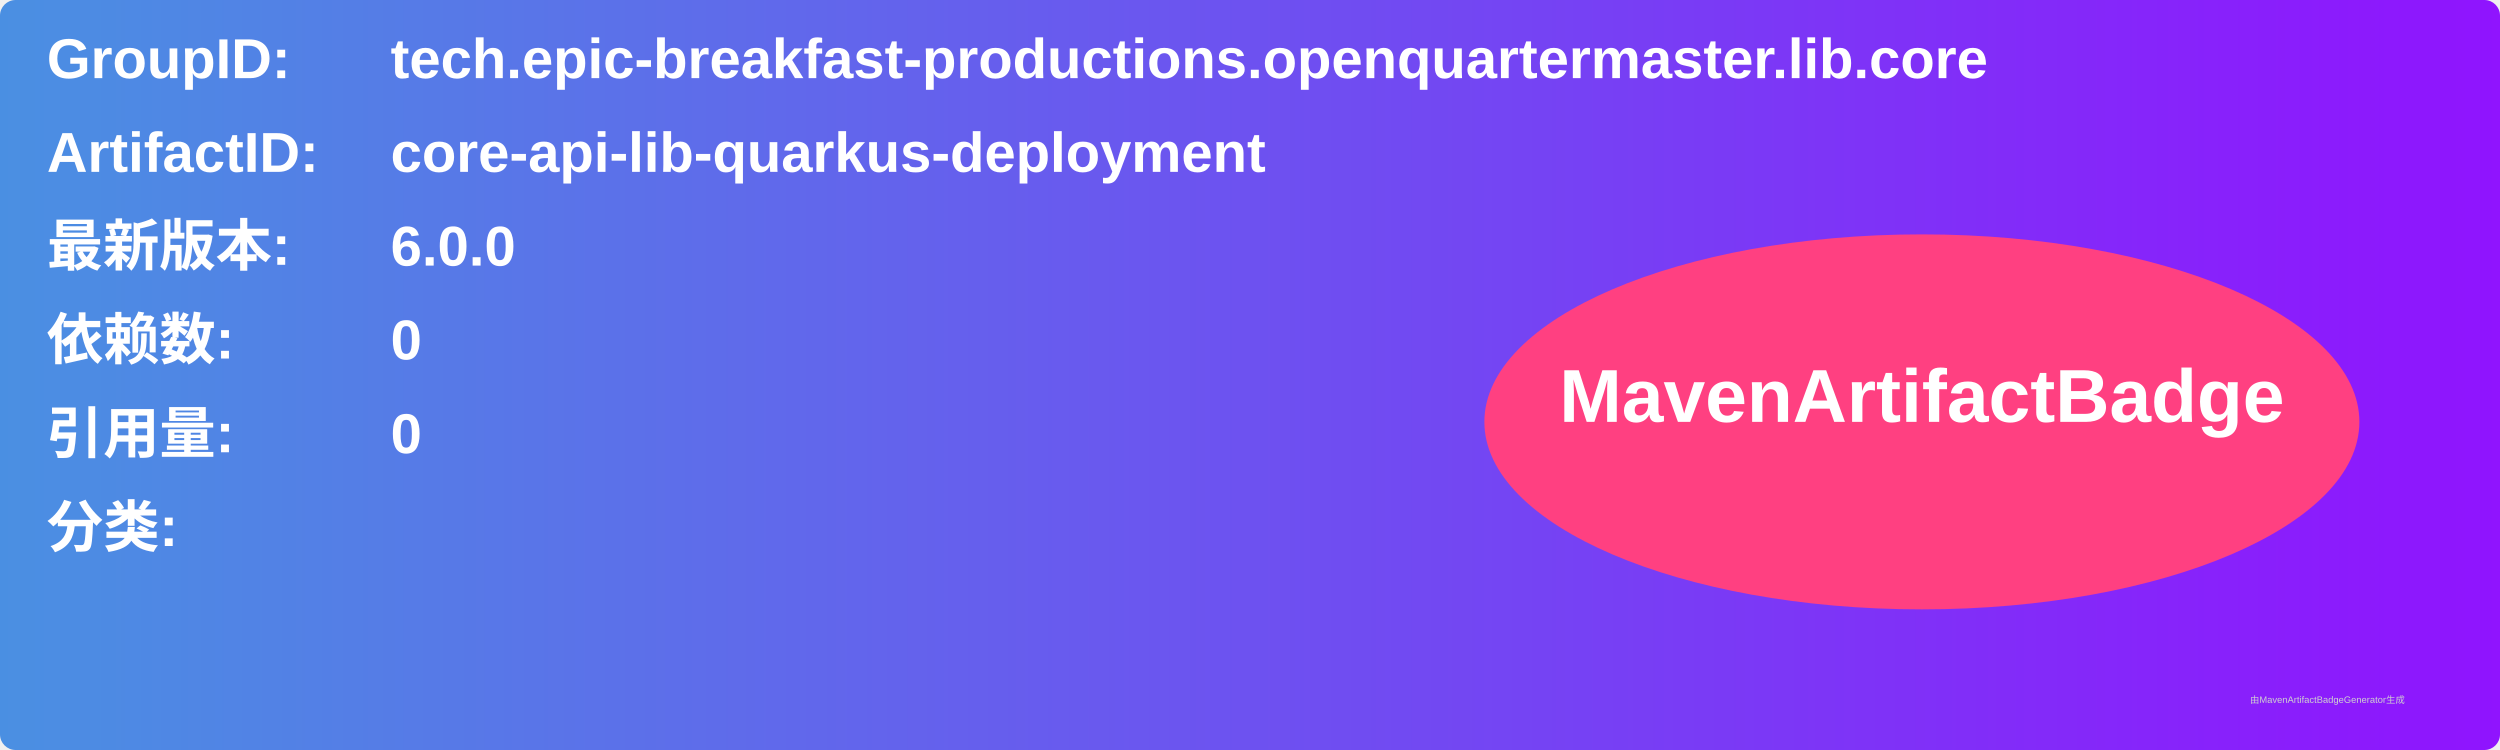
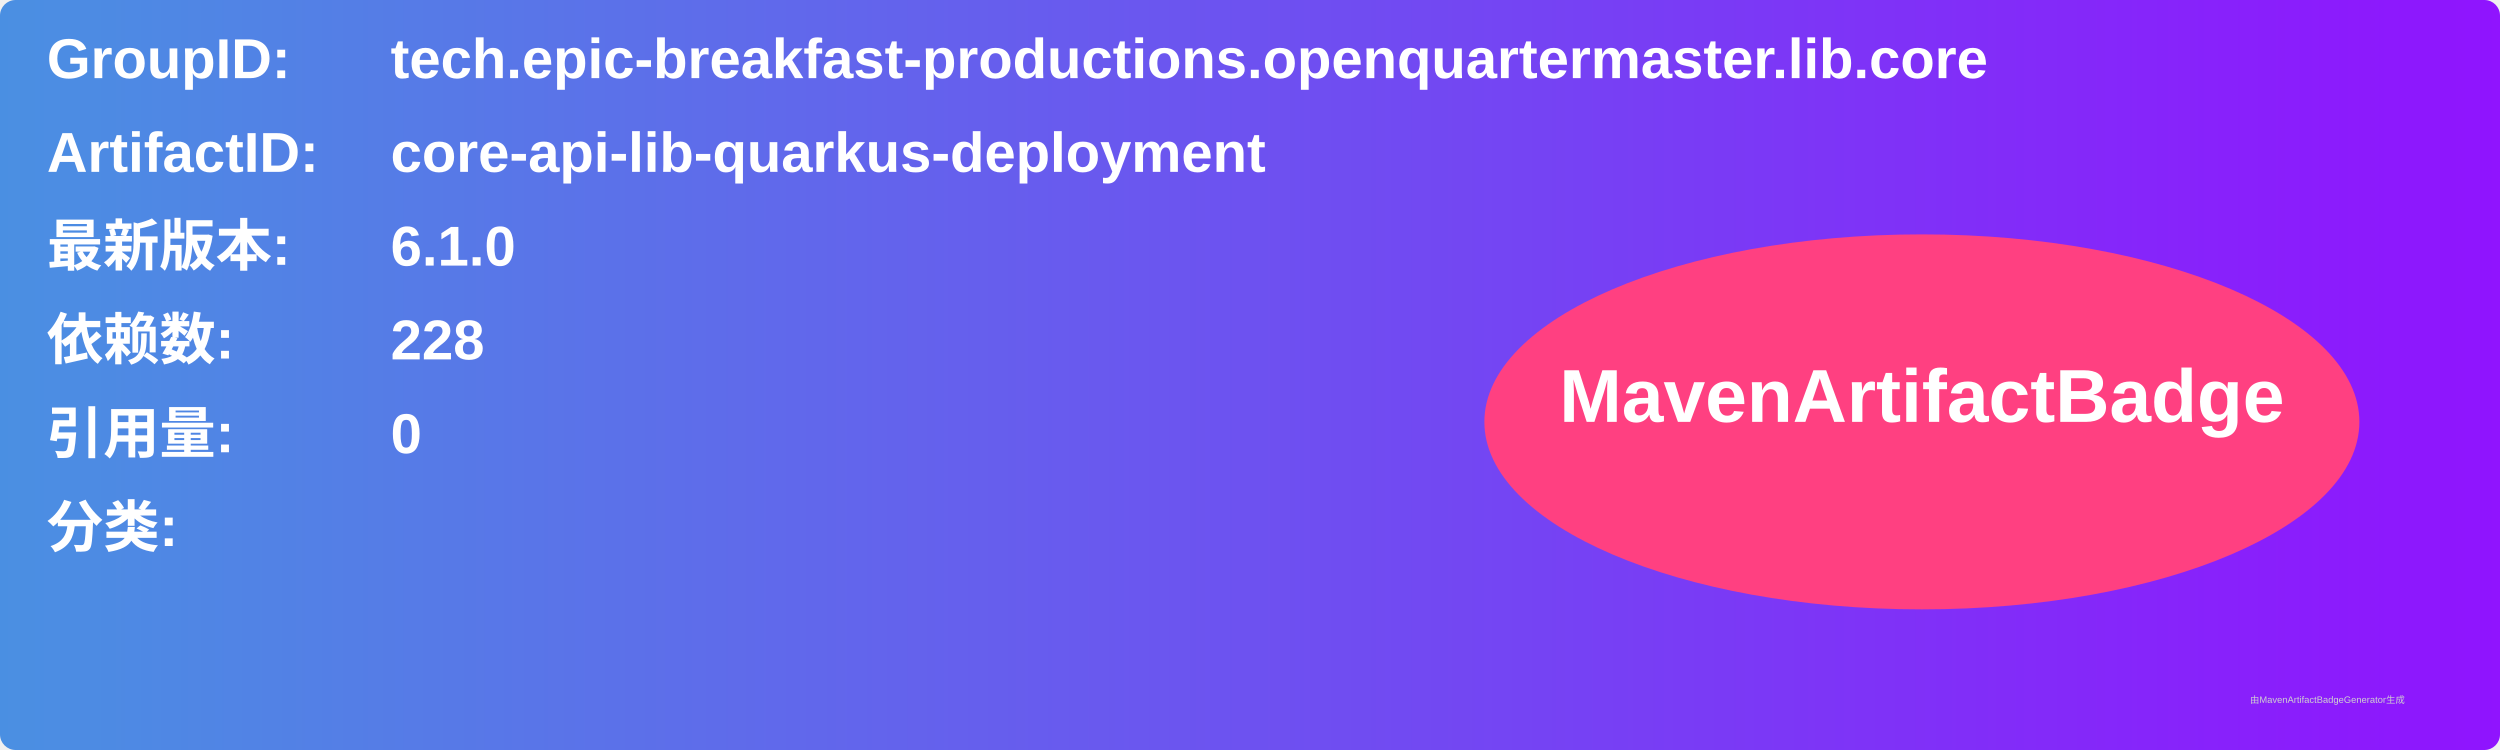
<svg xmlns="http://www.w3.org/2000/svg" width="800" height="240" viewBox="0 0 800 240">
  <linearGradient id="grad" x1="0%" y1="0%" x2="100%" y2="0%">
    <stop offset="0%" stop-color="#4a90e2" />
    <stop offset="100%" stop-color="#9013fe" />
  </linearGradient>
  <rect width="100%" height="100%" rx="5" ry="5" fill="url(#grad)" />
  <g transform="translate(15, 15)">
    <text x="0" y="10" font-family="Arial" font-size="18" fill="white" font-weight="bold" width="260">GroupID:</text>
    <text x="110" y="10" font-family="Arial" font-size="18" fill="white" font-weight="bold" width="460">tech.epic-breakfast-productions.openquartermaster.lib.core</text>
    <text x="0" y="40" font-family="Arial" font-size="18" fill="white" font-weight="bold" width="260">ArtifactID:</text>
    <text x="110" y="40" font-family="Arial" font-size="18" fill="white" font-weight="bold" width="460">core-api-lib-quarkus-deployment</text>
    <text x="0" y="70" font-family="Arial" font-size="18" fill="white" font-weight="bold">最新版本:</text>
    <text x="110" y="70" font-family="Arial" font-size="18" fill="white" font-weight="bold">
-       <tspan font-weight="bold">6.0.0</tspan>
+       <tspan font-weight="bold">6.1.0</tspan>
    </text>
    <text x="0" y="100" font-family="Arial" font-size="18" fill="white" font-weight="bold">依赖数: </text>
    <text x="110" y="100" font-family="Arial" font-size="18" fill="white">
-       <tspan font-weight="bold">0</tspan>
+       <tspan font-weight="bold">228</tspan>
    </text>
    <text x="0" y="130" font-family="Arial" font-size="18" fill="white" font-weight="bold">引用量: </text>
    <text x="110" y="130" font-family="Arial" font-size="18" fill="white">
      <tspan font-weight="bold">0</tspan>
    </text>
    <text x="0" y="160" font-family="Arial" font-size="18" fill="white" font-weight="bold">分类:</text>
    <text x="10" y="190" font-family="Arial" font-size="10" fill="white">
      <tspan font-weight="bold" />
    </text>
    <ellipse cx="600" cy="120" rx="140" ry="60" fill="#ff4081" />
    <text x="600" y="120" text-anchor="middle" font-family="Arial" font-size="24" fill="white" font-weight="bold">MavenArtifactBadge</text>
  </g>
  <text x="720" y="225" font-family="Arial" font-size="3" fill="#d0d0d0">由MavenArtifactBadgeGenerator生成</text>
</svg>
